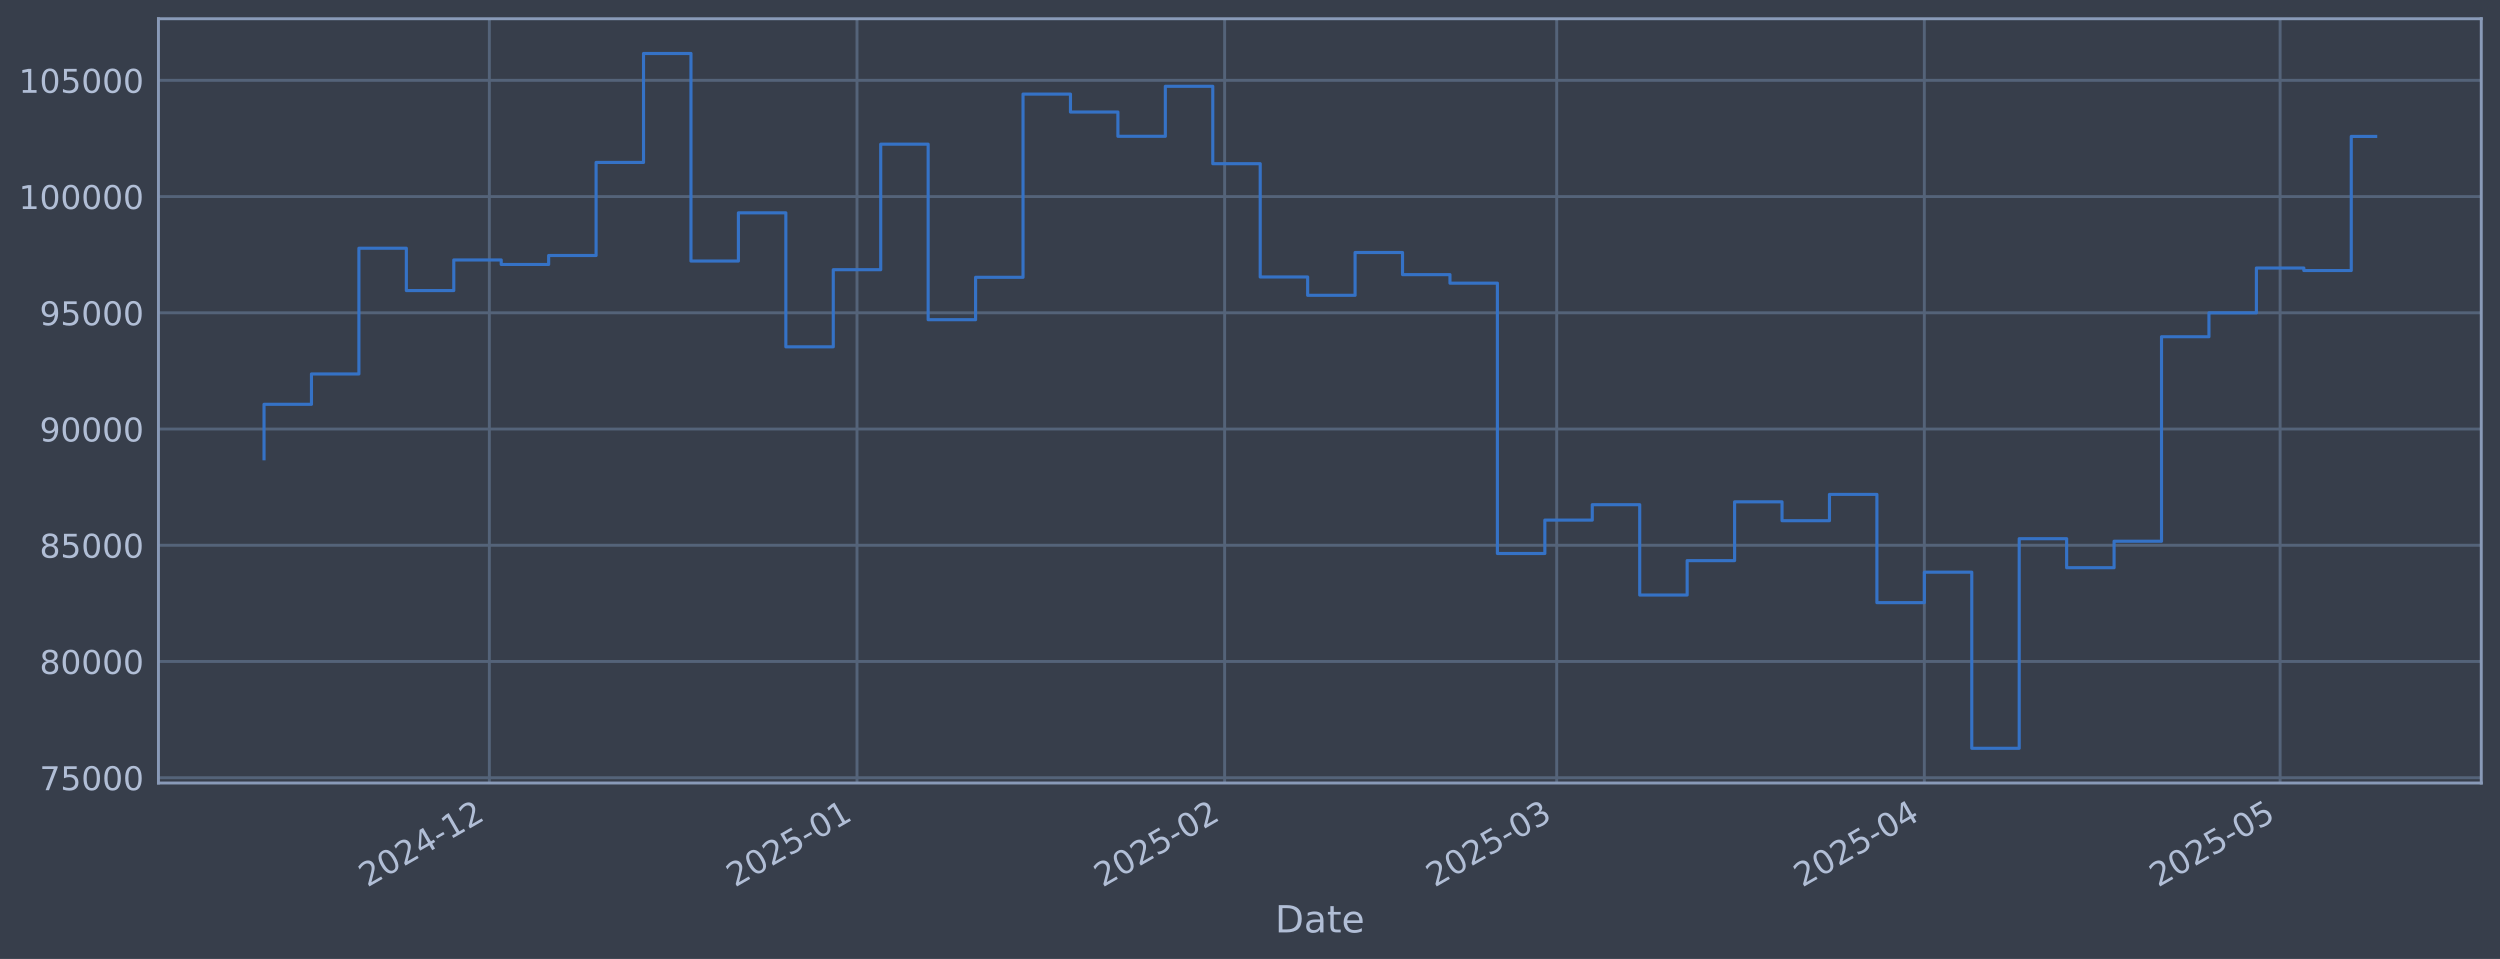
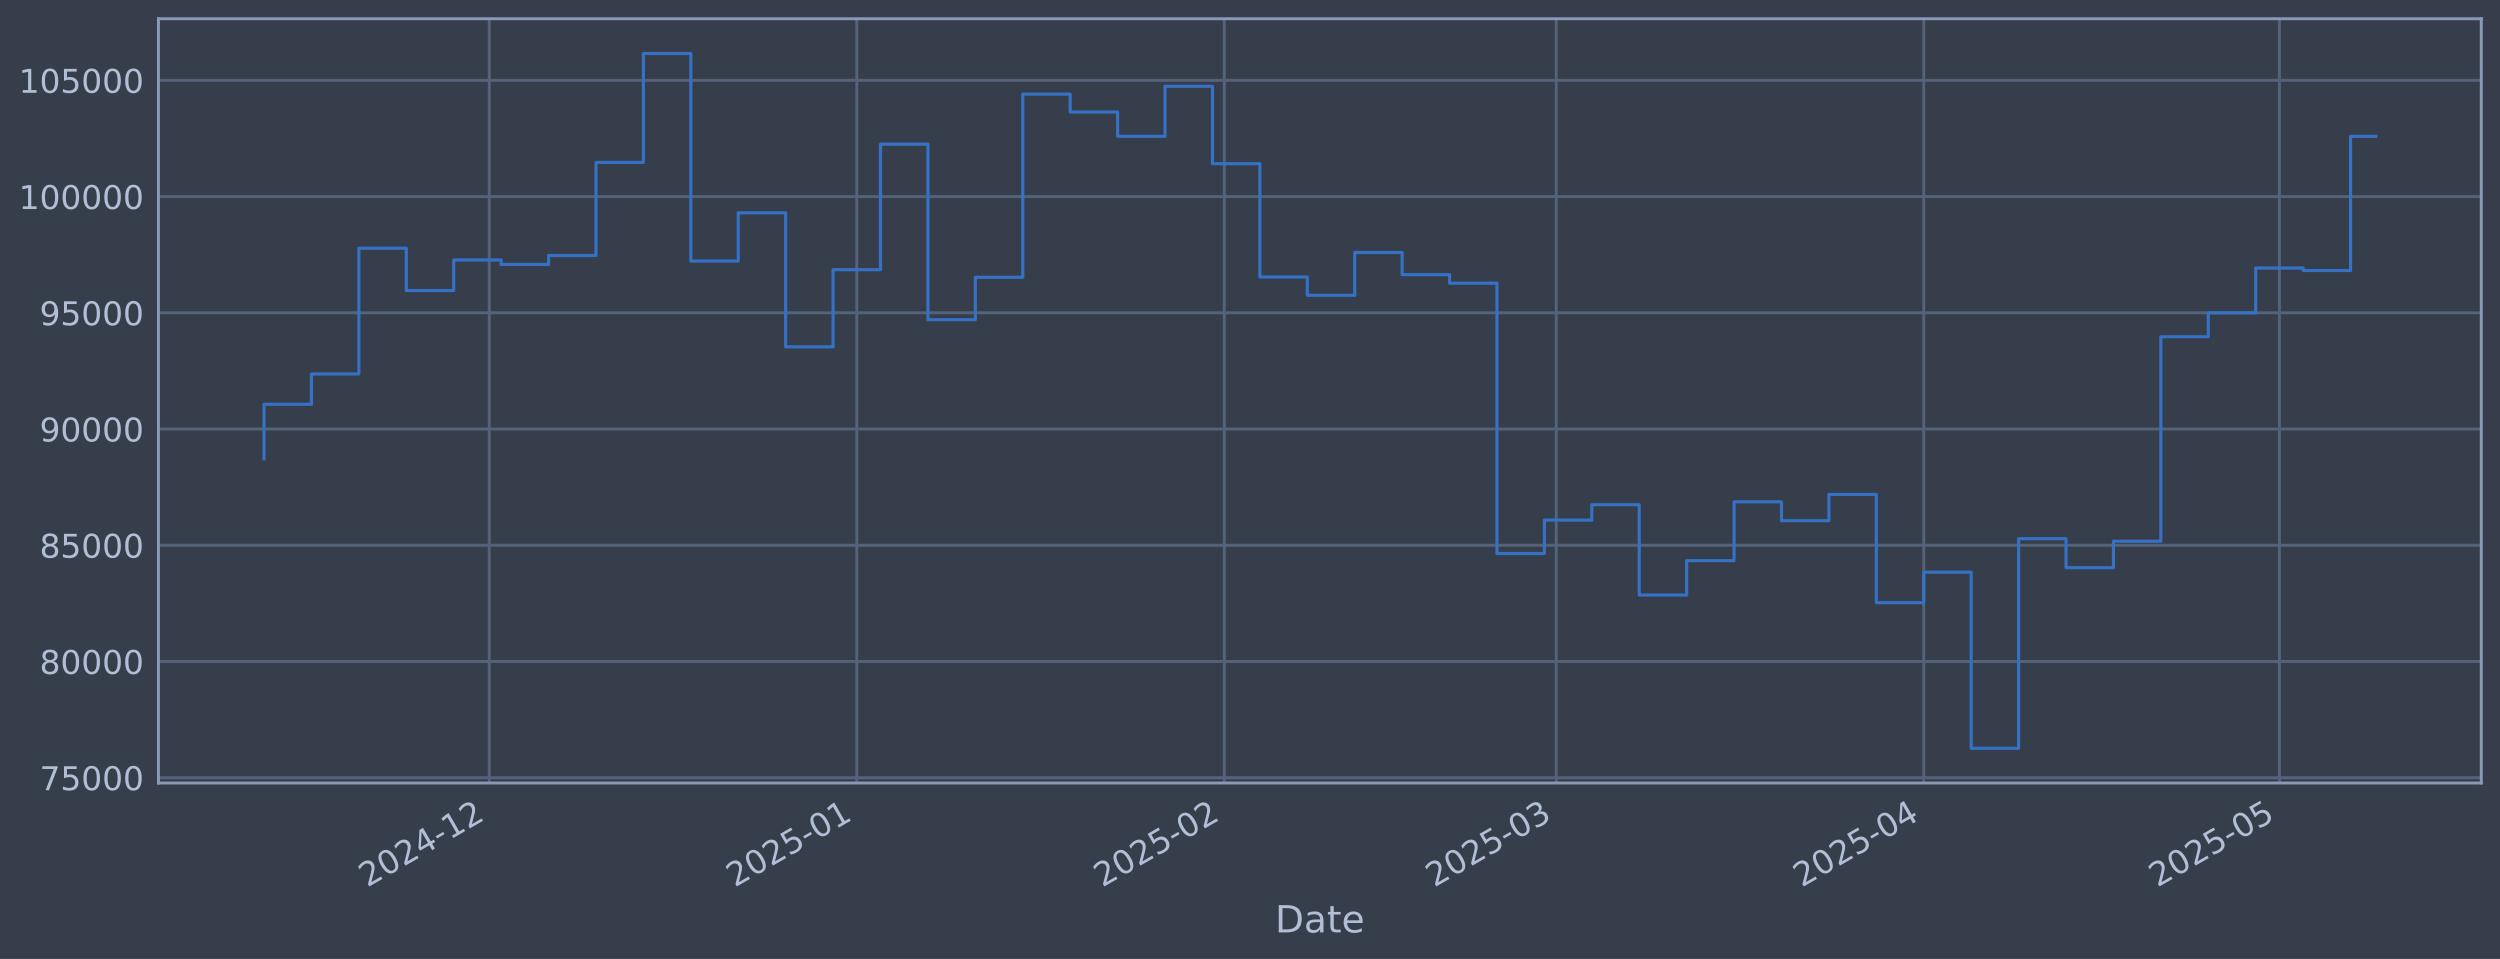
<svg xmlns="http://www.w3.org/2000/svg" xmlns:xlink="http://www.w3.org/1999/xlink" width="960.9pt" height="368.58pt" viewBox="0 0 960.9 368.58" version="1.1">
  <defs>
    <style type="text/css">*{stroke-linejoin: round; stroke-linecap: butt}</style>
  </defs>
  <g id="figure_1">
    <g id="patch_1">
      <path d="M 0 368.58  L 960.9 368.58  L 960.9 0  L 0 0  z " style="fill: #373e4b" />
    </g>
    <g id="axes_1">
      <g id="patch_2">
        <path d="M 60.901 300.96  L 953.701 300.96  L 953.701 7.2  L 60.901 7.2  z " style="fill: #373e4b" />
      </g>
      <g id="matplotlib.axis_1">
        <g id="xtick_1">
          <g id="line2d_1">
-             <path d="M 188.089 300.96  L 188.089 7.2  " clip-path="url(#pd5908cc01f)" style="fill: none; stroke: #546379; stroke-width: 1.12; stroke-linecap: square" />
+             <path d="M 188.059 300.96  L 188.059 7.2  " clip-path="url(#p13cb9dcb53)" style="fill: none; stroke: #546379; stroke-width: 1.12; stroke-linecap: square" />
          </g>
          <g id="line2d_2" />
          <g id="text_1">
-             <g style="fill: #b1bed6" transform="translate(141.1857 341.1745) rotate(-30) scale(0.126 -0.126)">
+             <g style="fill: #b1bed6" transform="translate(141.156 341.1745) rotate(-30) scale(0.126 -0.126)">
              <defs>
                <path id="DejaVuSans-32" d="M 1228 531  L 3431 531  L 3431 0  L 469 0  L 469 531  Q 828 903 1448 1529  Q 2069 2156 2228 2338  Q 2531 2678 2651 2914  Q 2772 3150 2772 3378  Q 2772 3750 2511 3984  Q 2250 4219 1831 4219  Q 1534 4219 1204 4116  Q 875 4013 500 3803  L 500 4441  Q 881 4594 1212 4672  Q 1544 4750 1819 4750  Q 2544 4750 2975 4387  Q 3406 4025 3406 3419  Q 3406 3131 3298 2873  Q 3191 2616 2906 2266  Q 2828 2175 2409 1742  Q 1991 1309 1228 531  z " transform="scale(0.015625)" />
                <path id="DejaVuSans-30" d="M 2034 4250  Q 1547 4250 1301 3770  Q 1056 3291 1056 2328  Q 1056 1369 1301 889  Q 1547 409 2034 409  Q 2525 409 2770 889  Q 3016 1369 3016 2328  Q 3016 3291 2770 3770  Q 2525 4250 2034 4250  z M 2034 4750  Q 2819 4750 3233 4129  Q 3647 3509 3647 2328  Q 3647 1150 3233 529  Q 2819 -91 2034 -91  Q 1250 -91 836 529  Q 422 1150 422 2328  Q 422 3509 836 4129  Q 1250 4750 2034 4750  z " transform="scale(0.015625)" />
                <path id="DejaVuSans-34" d="M 2419 4116  L 825 1625  L 2419 1625  L 2419 4116  z M 2253 4666  L 3047 4666  L 3047 1625  L 3713 1625  L 3713 1100  L 3047 1100  L 3047 0  L 2419 0  L 2419 1100  L 313 1100  L 313 1709  L 2253 4666  z " transform="scale(0.015625)" />
                <path id="DejaVuSans-2d" d="M 313 2009  L 1997 2009  L 1997 1497  L 313 1497  L 313 2009  z " transform="scale(0.015625)" />
                <path id="DejaVuSans-31" d="M 794 531  L 1825 531  L 1825 4091  L 703 3866  L 703 4441  L 1819 4666  L 2450 4666  L 2450 531  L 3481 531  L 3481 0  L 794 0  L 794 531  z " transform="scale(0.015625)" />
              </defs>
              <use xlink:href="#DejaVuSans-32" />
              <use xlink:href="#DejaVuSans-30" transform="translate(63.62305 0)" />
              <use xlink:href="#DejaVuSans-32" transform="translate(127.2461 0)" />
              <use xlink:href="#DejaVuSans-34" transform="translate(190.8691 0)" />
              <use xlink:href="#DejaVuSans-2d" transform="translate(254.4922 0)" />
              <use xlink:href="#DejaVuSans-31" transform="translate(290.5762 0)" />
              <use xlink:href="#DejaVuSans-32" transform="translate(354.1992 0)" />
            </g>
          </g>
        </g>
        <g id="xtick_2">
          <g id="line2d_3">
-             <path d="M 329.395 300.96  L 329.395 7.2  " clip-path="url(#pd5908cc01f)" style="fill: none; stroke: #546379; stroke-width: 1.12; stroke-linecap: square" />
+             <path d="M 329.316 300.96  L 329.316 7.2  " clip-path="url(#p13cb9dcb53)" style="fill: none; stroke: #546379; stroke-width: 1.12; stroke-linecap: square" />
          </g>
          <g id="line2d_4" />
          <g id="text_2">
-             <g style="fill: #b1bed6" transform="translate(282.4913 341.1745) rotate(-30) scale(0.126 -0.126)">
+             <g style="fill: #b1bed6" transform="translate(282.4131 341.1745) rotate(-30) scale(0.126 -0.126)">
              <defs>
                <path id="DejaVuSans-35" d="M 691 4666  L 3169 4666  L 3169 4134  L 1269 4134  L 1269 2991  Q 1406 3038 1543 3061  Q 1681 3084 1819 3084  Q 2600 3084 3056 2656  Q 3513 2228 3513 1497  Q 3513 744 3044 326  Q 2575 -91 1722 -91  Q 1428 -91 1123 -41  Q 819 9 494 109  L 494 744  Q 775 591 1075 516  Q 1375 441 1709 441  Q 2250 441 2565 725  Q 2881 1009 2881 1497  Q 2881 1984 2565 2268  Q 2250 2553 1709 2553  Q 1456 2553 1204 2497  Q 953 2441 691 2322  L 691 4666  z " transform="scale(0.015625)" />
              </defs>
              <use xlink:href="#DejaVuSans-32" />
              <use xlink:href="#DejaVuSans-30" transform="translate(63.62305 0)" />
              <use xlink:href="#DejaVuSans-32" transform="translate(127.2461 0)" />
              <use xlink:href="#DejaVuSans-35" transform="translate(190.8691 0)" />
              <use xlink:href="#DejaVuSans-2d" transform="translate(254.4922 0)" />
              <use xlink:href="#DejaVuSans-30" transform="translate(290.5762 0)" />
              <use xlink:href="#DejaVuSans-31" transform="translate(354.1992 0)" />
            </g>
          </g>
        </g>
        <g id="xtick_3">
          <g id="line2d_5">
-             <path d="M 470.7 300.96  L 470.7 7.2  " clip-path="url(#pd5908cc01f)" style="fill: none; stroke: #546379; stroke-width: 1.12; stroke-linecap: square" />
+             <path d="M 470.573 300.96  L 470.573 7.2  " clip-path="url(#p13cb9dcb53)" style="fill: none; stroke: #546379; stroke-width: 1.12; stroke-linecap: square" />
          </g>
          <g id="line2d_6" />
          <g id="text_3">
-             <g style="fill: #b1bed6" transform="translate(423.7969 341.1745) rotate(-30) scale(0.126 -0.126)">
+             <g style="fill: #b1bed6" transform="translate(423.6702 341.1745) rotate(-30) scale(0.126 -0.126)">
              <use xlink:href="#DejaVuSans-32" />
              <use xlink:href="#DejaVuSans-30" transform="translate(63.62305 0)" />
              <use xlink:href="#DejaVuSans-32" transform="translate(127.2461 0)" />
              <use xlink:href="#DejaVuSans-35" transform="translate(190.8691 0)" />
              <use xlink:href="#DejaVuSans-2d" transform="translate(254.4922 0)" />
              <use xlink:href="#DejaVuSans-30" transform="translate(290.5762 0)" />
              <use xlink:href="#DejaVuSans-32" transform="translate(354.1992 0)" />
            </g>
          </g>
        </g>
        <g id="xtick_4">
          <g id="line2d_7">
-             <path d="M 598.331 300.96  L 598.331 7.2  " clip-path="url(#pd5908cc01f)" style="fill: none; stroke: #546379; stroke-width: 1.12; stroke-linecap: square" />
+             <path d="M 598.161 300.96  L 598.161 7.2  " clip-path="url(#p13cb9dcb53)" style="fill: none; stroke: #546379; stroke-width: 1.12; stroke-linecap: square" />
          </g>
          <g id="line2d_8" />
          <g id="text_4">
-             <g style="fill: #b1bed6" transform="translate(551.4277 341.1745) rotate(-30) scale(0.126 -0.126)">
+             <g style="fill: #b1bed6" transform="translate(551.2573 341.1745) rotate(-30) scale(0.126 -0.126)">
              <defs>
                <path id="DejaVuSans-33" d="M 2597 2516  Q 3050 2419 3304 2112  Q 3559 1806 3559 1356  Q 3559 666 3084 287  Q 2609 -91 1734 -91  Q 1441 -91 1130 -33  Q 819 25 488 141  L 488 750  Q 750 597 1062 519  Q 1375 441 1716 441  Q 2309 441 2620 675  Q 2931 909 2931 1356  Q 2931 1769 2642 2001  Q 2353 2234 1838 2234  L 1294 2234  L 1294 2753  L 1863 2753  Q 2328 2753 2575 2939  Q 2822 3125 2822 3475  Q 2822 3834 2567 4026  Q 2313 4219 1838 4219  Q 1578 4219 1281 4162  Q 984 4106 628 3988  L 628 4550  Q 988 4650 1302 4700  Q 1616 4750 1894 4750  Q 2613 4750 3031 4423  Q 3450 4097 3450 3541  Q 3450 3153 3228 2886  Q 3006 2619 2597 2516  z " transform="scale(0.015625)" />
              </defs>
              <use xlink:href="#DejaVuSans-32" />
              <use xlink:href="#DejaVuSans-30" transform="translate(63.62305 0)" />
              <use xlink:href="#DejaVuSans-32" transform="translate(127.2461 0)" />
              <use xlink:href="#DejaVuSans-35" transform="translate(190.8691 0)" />
              <use xlink:href="#DejaVuSans-2d" transform="translate(254.4922 0)" />
              <use xlink:href="#DejaVuSans-30" transform="translate(290.5762 0)" />
              <use xlink:href="#DejaVuSans-33" transform="translate(354.1992 0)" />
            </g>
          </g>
        </g>
        <g id="xtick_5">
          <g id="line2d_9">
-             <path d="M 739.637 300.96  L 739.637 7.2  " clip-path="url(#pd5908cc01f)" style="fill: none; stroke: #546379; stroke-width: 1.12; stroke-linecap: square" />
+             <path d="M 739.418 300.96  L 739.418 7.2  " clip-path="url(#p13cb9dcb53)" style="fill: none; stroke: #546379; stroke-width: 1.12; stroke-linecap: square" />
          </g>
          <g id="line2d_10" />
          <g id="text_5">
-             <g style="fill: #b1bed6" transform="translate(692.7333 341.1745) rotate(-30) scale(0.126 -0.126)">
+             <g style="fill: #b1bed6" transform="translate(692.5144 341.1745) rotate(-30) scale(0.126 -0.126)">
              <use xlink:href="#DejaVuSans-32" />
              <use xlink:href="#DejaVuSans-30" transform="translate(63.62305 0)" />
              <use xlink:href="#DejaVuSans-32" transform="translate(127.2461 0)" />
              <use xlink:href="#DejaVuSans-35" transform="translate(190.8691 0)" />
              <use xlink:href="#DejaVuSans-2d" transform="translate(254.4922 0)" />
              <use xlink:href="#DejaVuSans-30" transform="translate(290.5762 0)" />
              <use xlink:href="#DejaVuSans-34" transform="translate(354.1992 0)" />
            </g>
          </g>
        </g>
        <g id="xtick_6">
          <g id="line2d_11">
-             <path d="M 876.384 300.96  L 876.384 7.2  " clip-path="url(#pd5908cc01f)" style="fill: none; stroke: #546379; stroke-width: 1.12; stroke-linecap: square" />
+             <path d="M 876.118 300.96  L 876.118 7.2  " clip-path="url(#p13cb9dcb53)" style="fill: none; stroke: #546379; stroke-width: 1.12; stroke-linecap: square" />
          </g>
          <g id="line2d_12" />
          <g id="text_6">
-             <g style="fill: #b1bed6" transform="translate(829.4806 341.1745) rotate(-30) scale(0.126 -0.126)">
+             <g style="fill: #b1bed6" transform="translate(829.2148 341.1745) rotate(-30) scale(0.126 -0.126)">
              <use xlink:href="#DejaVuSans-32" />
              <use xlink:href="#DejaVuSans-30" transform="translate(63.62305 0)" />
              <use xlink:href="#DejaVuSans-32" transform="translate(127.2461 0)" />
              <use xlink:href="#DejaVuSans-35" transform="translate(190.8691 0)" />
              <use xlink:href="#DejaVuSans-2d" transform="translate(254.4922 0)" />
              <use xlink:href="#DejaVuSans-30" transform="translate(290.5762 0)" />
              <use xlink:href="#DejaVuSans-35" transform="translate(354.1992 0)" />
            </g>
          </g>
        </g>
        <g id="text_7">
          <g style="fill: #b1bed6" transform="translate(490.0914 358.3856) scale(0.144 -0.144)">
            <defs>
              <path id="DejaVuSans-44" d="M 1259 4147  L 1259 519  L 2022 519  Q 2988 519 3436 956  Q 3884 1394 3884 2338  Q 3884 3275 3436 3711  Q 2988 4147 2022 4147  L 1259 4147  z M 628 4666  L 1925 4666  Q 3281 4666 3915 4102  Q 4550 3538 4550 2338  Q 4550 1131 3912 565  Q 3275 0 1925 0  L 628 0  L 628 4666  z " transform="scale(0.015625)" />
              <path id="DejaVuSans-61" d="M 2194 1759  Q 1497 1759 1228 1600  Q 959 1441 959 1056  Q 959 750 1161 570  Q 1363 391 1709 391  Q 2188 391 2477 730  Q 2766 1069 2766 1631  L 2766 1759  L 2194 1759  z M 3341 1997  L 3341 0  L 2766 0  L 2766 531  Q 2569 213 2275 61  Q 1981 -91 1556 -91  Q 1019 -91 701 211  Q 384 513 384 1019  Q 384 1609 779 1909  Q 1175 2209 1959 2209  L 2766 2209  L 2766 2266  Q 2766 2663 2505 2880  Q 2244 3097 1772 3097  Q 1472 3097 1187 3025  Q 903 2953 641 2809  L 641 3341  Q 956 3463 1253 3523  Q 1550 3584 1831 3584  Q 2591 3584 2966 3190  Q 3341 2797 3341 1997  z " transform="scale(0.015625)" />
              <path id="DejaVuSans-74" d="M 1172 4494  L 1172 3500  L 2356 3500  L 2356 3053  L 1172 3053  L 1172 1153  Q 1172 725 1289 603  Q 1406 481 1766 481  L 2356 481  L 2356 0  L 1766 0  Q 1100 0 847 248  Q 594 497 594 1153  L 594 3053  L 172 3053  L 172 3500  L 594 3500  L 594 4494  L 1172 4494  z " transform="scale(0.015625)" />
              <path id="DejaVuSans-65" d="M 3597 1894  L 3597 1613  L 953 1613  Q 991 1019 1311 708  Q 1631 397 2203 397  Q 2534 397 2845 478  Q 3156 559 3463 722  L 3463 178  Q 3153 47 2828 -22  Q 2503 -91 2169 -91  Q 1331 -91 842 396  Q 353 884 353 1716  Q 353 2575 817 3079  Q 1281 3584 2069 3584  Q 2775 3584 3186 3129  Q 3597 2675 3597 1894  z M 3022 2063  Q 3016 2534 2758 2815  Q 2500 3097 2075 3097  Q 1594 3097 1305 2825  Q 1016 2553 972 2059  L 3022 2063  z " transform="scale(0.015625)" />
            </defs>
            <use xlink:href="#DejaVuSans-44" />
            <use xlink:href="#DejaVuSans-61" transform="translate(77.00195 0)" />
            <use xlink:href="#DejaVuSans-74" transform="translate(138.2812 0)" />
            <use xlink:href="#DejaVuSans-65" transform="translate(177.4902 0)" />
          </g>
        </g>
      </g>
      <g id="matplotlib.axis_2">
        <g id="ytick_1">
          <g id="line2d_13">
-             <path d="M 60.901 298.924  L 953.701 298.924  " clip-path="url(#pd5908cc01f)" style="fill: none; stroke: #546379; stroke-width: 1.12; stroke-linecap: square" />
+             <path d="M 60.901 298.924  L 953.701 298.924  " clip-path="url(#p13cb9dcb53)" style="fill: none; stroke: #546379; stroke-width: 1.12; stroke-linecap: square" />
          </g>
          <g id="line2d_14" />
          <g id="text_8">
            <g style="fill: #b1bed6" transform="translate(15.21675 303.7108) scale(0.126 -0.126)">
              <defs>
                <path id="DejaVuSans-37" d="M 525 4666  L 3525 4666  L 3525 4397  L 1831 0  L 1172 0  L 2766 4134  L 525 4134  L 525 4666  z " transform="scale(0.015625)" />
              </defs>
              <use xlink:href="#DejaVuSans-37" />
              <use xlink:href="#DejaVuSans-35" transform="translate(63.62305 0)" />
              <use xlink:href="#DejaVuSans-30" transform="translate(127.2461 0)" />
              <use xlink:href="#DejaVuSans-30" transform="translate(190.8691 0)" />
              <use xlink:href="#DejaVuSans-30" transform="translate(254.4922 0)" />
            </g>
          </g>
        </g>
        <g id="ytick_2">
          <g id="line2d_15">
-             <path d="M 60.901 254.25  L 953.701 254.25  " clip-path="url(#pd5908cc01f)" style="fill: none; stroke: #546379; stroke-width: 1.12; stroke-linecap: square" />
+             <path d="M 60.901 254.25  L 953.701 254.25  " clip-path="url(#p13cb9dcb53)" style="fill: none; stroke: #546379; stroke-width: 1.12; stroke-linecap: square" />
          </g>
          <g id="line2d_16" />
          <g id="text_9">
            <g style="fill: #b1bed6" transform="translate(15.21675 259.037) scale(0.126 -0.126)">
              <defs>
                <path id="DejaVuSans-38" d="M 2034 2216  Q 1584 2216 1326 1975  Q 1069 1734 1069 1313  Q 1069 891 1326 650  Q 1584 409 2034 409  Q 2484 409 2743 651  Q 3003 894 3003 1313  Q 3003 1734 2745 1975  Q 2488 2216 2034 2216  z M 1403 2484  Q 997 2584 770 2862  Q 544 3141 544 3541  Q 544 4100 942 4425  Q 1341 4750 2034 4750  Q 2731 4750 3128 4425  Q 3525 4100 3525 3541  Q 3525 3141 3298 2862  Q 3072 2584 2669 2484  Q 3125 2378 3379 2068  Q 3634 1759 3634 1313  Q 3634 634 3220 271  Q 2806 -91 2034 -91  Q 1263 -91 848 271  Q 434 634 434 1313  Q 434 1759 690 2068  Q 947 2378 1403 2484  z M 1172 3481  Q 1172 3119 1398 2916  Q 1625 2713 2034 2713  Q 2441 2713 2670 2916  Q 2900 3119 2900 3481  Q 2900 3844 2670 4047  Q 2441 4250 2034 4250  Q 1625 4250 1398 4047  Q 1172 3844 1172 3481  z " transform="scale(0.015625)" />
              </defs>
              <use xlink:href="#DejaVuSans-38" />
              <use xlink:href="#DejaVuSans-30" transform="translate(63.62305 0)" />
              <use xlink:href="#DejaVuSans-30" transform="translate(127.2461 0)" />
              <use xlink:href="#DejaVuSans-30" transform="translate(190.8691 0)" />
              <use xlink:href="#DejaVuSans-30" transform="translate(254.4922 0)" />
            </g>
          </g>
        </g>
        <g id="ytick_3">
          <g id="line2d_17">
-             <path d="M 60.901 209.576  L 953.701 209.576  " clip-path="url(#pd5908cc01f)" style="fill: none; stroke: #546379; stroke-width: 1.12; stroke-linecap: square" />
+             <path d="M 60.901 209.576  L 953.701 209.576  " clip-path="url(#p13cb9dcb53)" style="fill: none; stroke: #546379; stroke-width: 1.12; stroke-linecap: square" />
          </g>
          <g id="line2d_18" />
          <g id="text_10">
            <g style="fill: #b1bed6" transform="translate(15.21675 214.3633) scale(0.126 -0.126)">
              <use xlink:href="#DejaVuSans-38" />
              <use xlink:href="#DejaVuSans-35" transform="translate(63.62305 0)" />
              <use xlink:href="#DejaVuSans-30" transform="translate(127.2461 0)" />
              <use xlink:href="#DejaVuSans-30" transform="translate(190.8691 0)" />
              <use xlink:href="#DejaVuSans-30" transform="translate(254.4922 0)" />
            </g>
          </g>
        </g>
        <g id="ytick_4">
          <g id="line2d_19">
-             <path d="M 60.901 164.903  L 953.701 164.903  " clip-path="url(#pd5908cc01f)" style="fill: none; stroke: #546379; stroke-width: 1.12; stroke-linecap: square" />
+             <path d="M 60.901 164.903  L 953.701 164.903  " clip-path="url(#p13cb9dcb53)" style="fill: none; stroke: #546379; stroke-width: 1.12; stroke-linecap: square" />
          </g>
          <g id="line2d_20" />
          <g id="text_11">
            <g style="fill: #b1bed6" transform="translate(15.21675 169.6896) scale(0.126 -0.126)">
              <defs>
                <path id="DejaVuSans-39" d="M 703 97  L 703 672  Q 941 559 1184 500  Q 1428 441 1663 441  Q 2288 441 2617 861  Q 2947 1281 2994 2138  Q 2813 1869 2534 1725  Q 2256 1581 1919 1581  Q 1219 1581 811 2004  Q 403 2428 403 3163  Q 403 3881 828 4315  Q 1253 4750 1959 4750  Q 2769 4750 3195 4129  Q 3622 3509 3622 2328  Q 3622 1225 3098 567  Q 2575 -91 1691 -91  Q 1453 -91 1209 -44  Q 966 3 703 97  z M 1959 2075  Q 2384 2075 2632 2365  Q 2881 2656 2881 3163  Q 2881 3666 2632 3958  Q 2384 4250 1959 4250  Q 1534 4250 1286 3958  Q 1038 3666 1038 3163  Q 1038 2656 1286 2365  Q 1534 2075 1959 2075  z " transform="scale(0.015625)" />
              </defs>
              <use xlink:href="#DejaVuSans-39" />
              <use xlink:href="#DejaVuSans-30" transform="translate(63.62305 0)" />
              <use xlink:href="#DejaVuSans-30" transform="translate(127.2461 0)" />
              <use xlink:href="#DejaVuSans-30" transform="translate(190.8691 0)" />
              <use xlink:href="#DejaVuSans-30" transform="translate(254.4922 0)" />
            </g>
          </g>
        </g>
        <g id="ytick_5">
          <g id="line2d_21">
-             <path d="M 60.901 120.229  L 953.701 120.229  " clip-path="url(#pd5908cc01f)" style="fill: none; stroke: #546379; stroke-width: 1.12; stroke-linecap: square" />
+             <path d="M 60.901 120.229  L 953.701 120.229  " clip-path="url(#p13cb9dcb53)" style="fill: none; stroke: #546379; stroke-width: 1.12; stroke-linecap: square" />
          </g>
          <g id="line2d_22" />
          <g id="text_12">
            <g style="fill: #b1bed6" transform="translate(15.21675 125.0159) scale(0.126 -0.126)">
              <use xlink:href="#DejaVuSans-39" />
              <use xlink:href="#DejaVuSans-35" transform="translate(63.62305 0)" />
              <use xlink:href="#DejaVuSans-30" transform="translate(127.2461 0)" />
              <use xlink:href="#DejaVuSans-30" transform="translate(190.8691 0)" />
              <use xlink:href="#DejaVuSans-30" transform="translate(254.4922 0)" />
            </g>
          </g>
        </g>
        <g id="ytick_6">
          <g id="line2d_23">
-             <path d="M 60.901 75.555  L 953.701 75.555  " clip-path="url(#pd5908cc01f)" style="fill: none; stroke: #546379; stroke-width: 1.12; stroke-linecap: square" />
+             <path d="M 60.901 75.555  L 953.701 75.555  " clip-path="url(#p13cb9dcb53)" style="fill: none; stroke: #546379; stroke-width: 1.12; stroke-linecap: square" />
          </g>
          <g id="line2d_24" />
          <g id="text_13">
            <g style="fill: #b1bed6" transform="translate(7.2 80.34213) scale(0.126 -0.126)">
              <use xlink:href="#DejaVuSans-31" />
              <use xlink:href="#DejaVuSans-30" transform="translate(63.62305 0)" />
              <use xlink:href="#DejaVuSans-30" transform="translate(127.2461 0)" />
              <use xlink:href="#DejaVuSans-30" transform="translate(190.8691 0)" />
              <use xlink:href="#DejaVuSans-30" transform="translate(254.4922 0)" />
              <use xlink:href="#DejaVuSans-30" transform="translate(318.1152 0)" />
            </g>
          </g>
        </g>
        <g id="ytick_7">
          <g id="line2d_25">
-             <path d="M 60.901 30.881  L 953.701 30.881  " clip-path="url(#pd5908cc01f)" style="fill: none; stroke: #546379; stroke-width: 1.12; stroke-linecap: square" />
+             <path d="M 60.901 30.881  L 953.701 30.881  " clip-path="url(#p13cb9dcb53)" style="fill: none; stroke: #546379; stroke-width: 1.12; stroke-linecap: square" />
          </g>
          <g id="line2d_26" />
          <g id="text_14">
            <g style="fill: #b1bed6" transform="translate(7.2 35.6684) scale(0.126 -0.126)">
              <use xlink:href="#DejaVuSans-31" />
              <use xlink:href="#DejaVuSans-30" transform="translate(63.62305 0)" />
              <use xlink:href="#DejaVuSans-35" transform="translate(127.2461 0)" />
              <use xlink:href="#DejaVuSans-30" transform="translate(190.8691 0)" />
              <use xlink:href="#DejaVuSans-30" transform="translate(254.4922 0)" />
              <use xlink:href="#DejaVuSans-30" transform="translate(318.1152 0)" />
            </g>
          </g>
        </g>
      </g>
      <g id="line2d_27">
-         <path d="M 101.482 176.341  L 101.482 155.403  L 119.715 155.403  L 119.715 143.732  L 137.948 143.732  L 137.948 95.418  L 156.181 95.418  L 156.181 111.678  L 174.414 111.678  L 174.414 99.915  L 192.647 99.915  L 192.647 101.649  L 210.88 101.649  L 210.88 98.2  L 229.113 98.2  L 229.113 62.443  L 247.346 62.443  L 247.346 20.553  L 265.579 20.553  L 265.579 100.335  L 283.812 100.335  L 283.812 81.808  L 302.045 81.808  L 302.045 133.306  L 320.278 133.306  L 320.278 103.667  L 338.511 103.667  L 338.511 55.422  L 356.744 55.422  L 356.744 122.885  L 374.977 122.885  L 374.977 106.584  L 393.21 106.584  L 393.21 36.163  L 411.443 36.163  L 411.443 43.059  L 429.676 43.059  L 429.676 52.391  L 447.909 52.391  L 447.909 33.169  L 466.142 33.169  L 466.142 62.915  L 484.375 62.915  L 484.375 106.463  L 502.608 106.463  L 502.608 113.51  L 520.841 113.51  L 520.841 97.056  L 539.074 97.056  L 539.074 105.551  L 557.307 105.551  L 557.307 108.839  L 575.54 108.839  L 575.54 212.74  L 593.773 212.74  L 593.773 199.911  L 612.006 199.911  L 612.006 193.981  L 630.239 193.981  L 630.239 228.703  L 648.472 228.703  L 648.472 215.477  L 666.705 215.477  L 666.705 192.89  L 684.938 192.89  L 684.938 200.132  L 703.171 200.132  L 703.171 190.029  L 721.404 190.029  L 721.404 231.635  L 739.637 231.635  L 739.637 219.923  L 757.87 219.923  L 757.87 287.607  L 776.103 287.607  L 776.103 207.045  L 794.336 207.045  L 794.336 218.211  L 812.568 218.211  L 812.568 208.034  L 830.801 208.034  L 830.801 129.425  L 849.034 129.425  L 849.034 120.245  L 867.267 120.245  L 867.267 103.011  L 885.5 103.011  L 885.5 103.982  L 903.733 103.982  L 903.733 52.434  L 913.119 52.434  " clip-path="url(#pd5908cc01f)" style="fill: none; stroke: #3572c6; stroke-width: 1.2; stroke-linecap: square" />
+         <path d="M 101.482 176.341  L 101.482 155.403  L 119.709 155.403  L 119.709 143.732  L 137.936 143.732  L 137.936 95.418  L 156.162 95.418  L 156.162 111.678  L 174.389 111.678  L 174.389 99.915  L 192.616 99.915  L 192.616 101.649  L 210.843 101.649  L 210.843 98.2  L 229.069 98.2  L 229.069 62.443  L 247.296 62.443  L 247.296 20.553  L 265.523 20.553  L 265.523 100.335  L 283.75 100.335  L 283.75 81.808  L 301.976 81.808  L 301.976 133.306  L 320.203 133.306  L 320.203 103.667  L 338.43 103.667  L 338.43 55.422  L 356.656 55.422  L 356.656 122.885  L 374.883 122.885  L 374.883 106.584  L 393.11 106.584  L 393.11 36.163  L 411.337 36.163  L 411.337 43.059  L 429.563 43.059  L 429.563 52.391  L 447.79 52.391  L 447.79 33.169  L 466.017 33.169  L 466.017 62.915  L 484.244 62.915  L 484.244 106.463  L 502.47 106.463  L 502.47 113.51  L 520.697 113.51  L 520.697 97.056  L 538.924 97.056  L 538.924 105.551  L 557.15 105.551  L 557.15 108.839  L 575.377 108.839  L 575.377 212.74  L 593.604 212.74  L 593.604 199.911  L 611.831 199.911  L 611.831 193.981  L 630.057 193.981  L 630.057 228.703  L 648.284 228.703  L 648.284 215.477  L 666.511 215.477  L 666.511 192.89  L 684.737 192.89  L 684.737 200.132  L 702.964 200.132  L 702.964 190.029  L 721.191 190.029  L 721.191 231.635  L 739.418 231.635  L 739.418 219.923  L 757.644 219.923  L 757.644 287.607  L 775.871 287.607  L 775.871 207.045  L 794.098 207.045  L 794.098 218.211  L 812.325 218.211  L 812.325 208.034  L 830.551 208.034  L 830.551 129.425  L 848.778 129.425  L 848.778 120.245  L 867.005 120.245  L 867.005 103.011  L 885.231 103.011  L 885.231 103.982  L 903.458 103.982  L 903.458 52.42  L 913.119 52.42  " clip-path="url(#p13cb9dcb53)" style="fill: none; stroke: #3572c6; stroke-width: 1.2; stroke-linecap: square" />
      </g>
      <g id="patch_3">
        <path d="M 60.901 300.96  L 60.901 7.2  " style="fill: none; stroke: #899ab8; stroke-width: 1.12; stroke-linejoin: miter; stroke-linecap: square" />
      </g>
      <g id="patch_4">
        <path d="M 953.701 300.96  L 953.701 7.2  " style="fill: none; stroke: #899ab8; stroke-width: 1.12; stroke-linejoin: miter; stroke-linecap: square" />
      </g>
      <g id="patch_5">
        <path d="M 60.901 300.96  L 953.701 300.96  " style="fill: none; stroke: #899ab8; stroke-width: 1.12; stroke-linejoin: miter; stroke-linecap: square" />
      </g>
      <g id="patch_6">
        <path d="M 60.901 7.2  L 953.701 7.2  " style="fill: none; stroke: #899ab8; stroke-width: 1.12; stroke-linejoin: miter; stroke-linecap: square" />
      </g>
    </g>
  </g>
  <defs>
-     <clipPath id="pd5908cc01f">
+     <clipPath id="p13cb9dcb53">
      <rect x="60.901" y="7.2" width="892.8" height="293.76" />
    </clipPath>
  </defs>
</svg>
